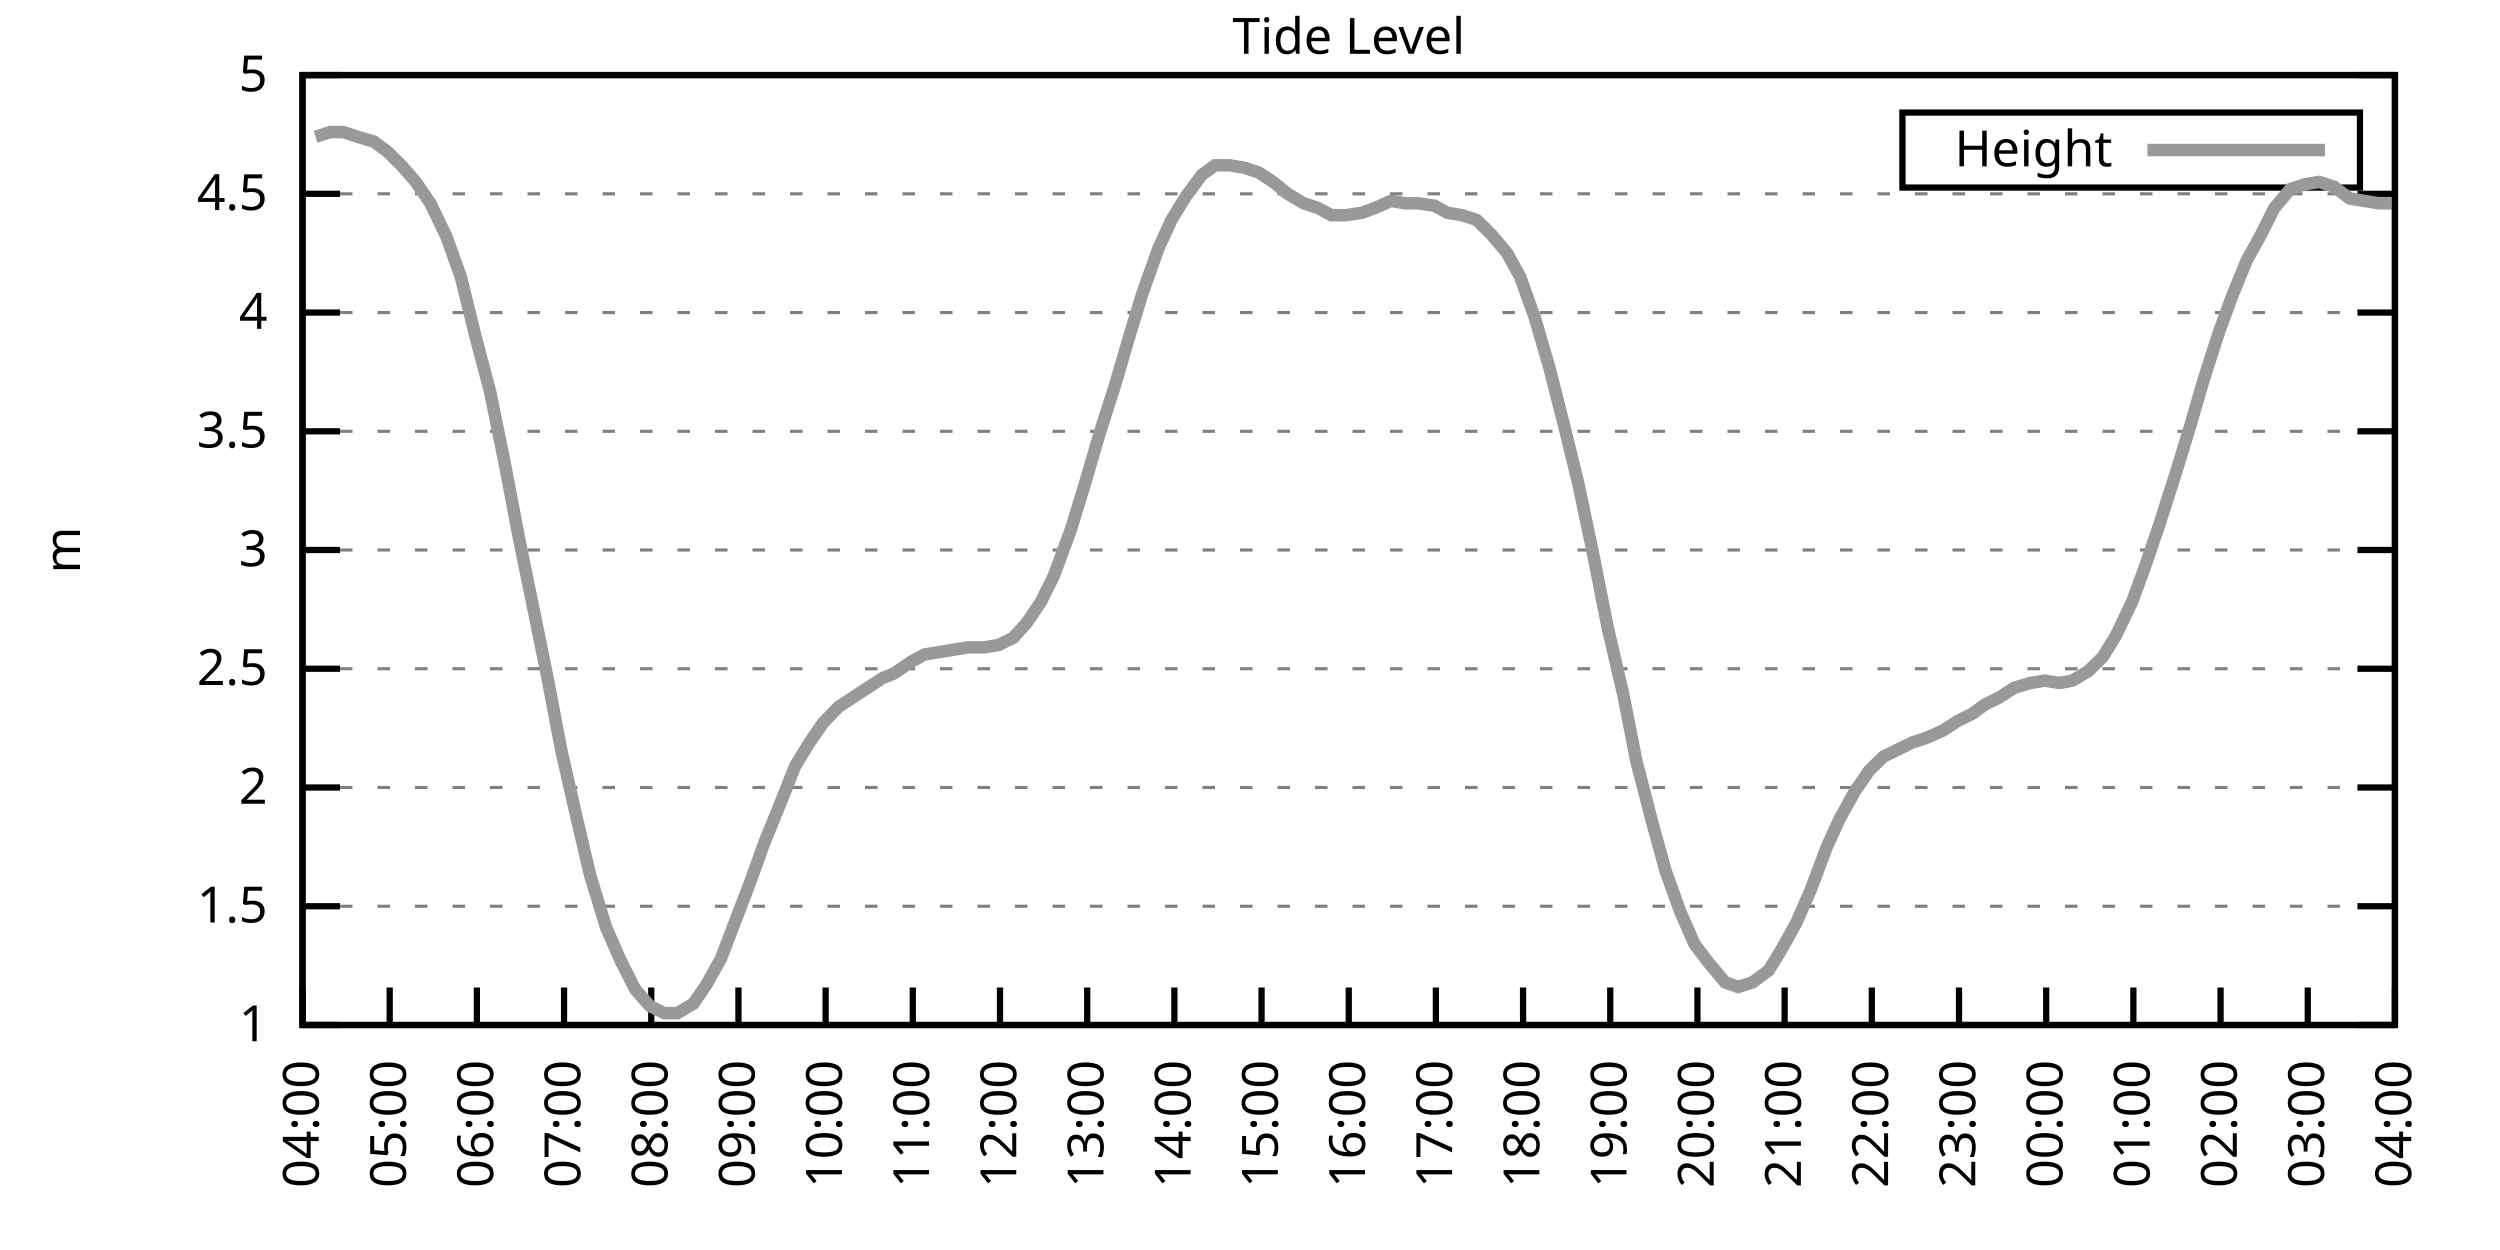
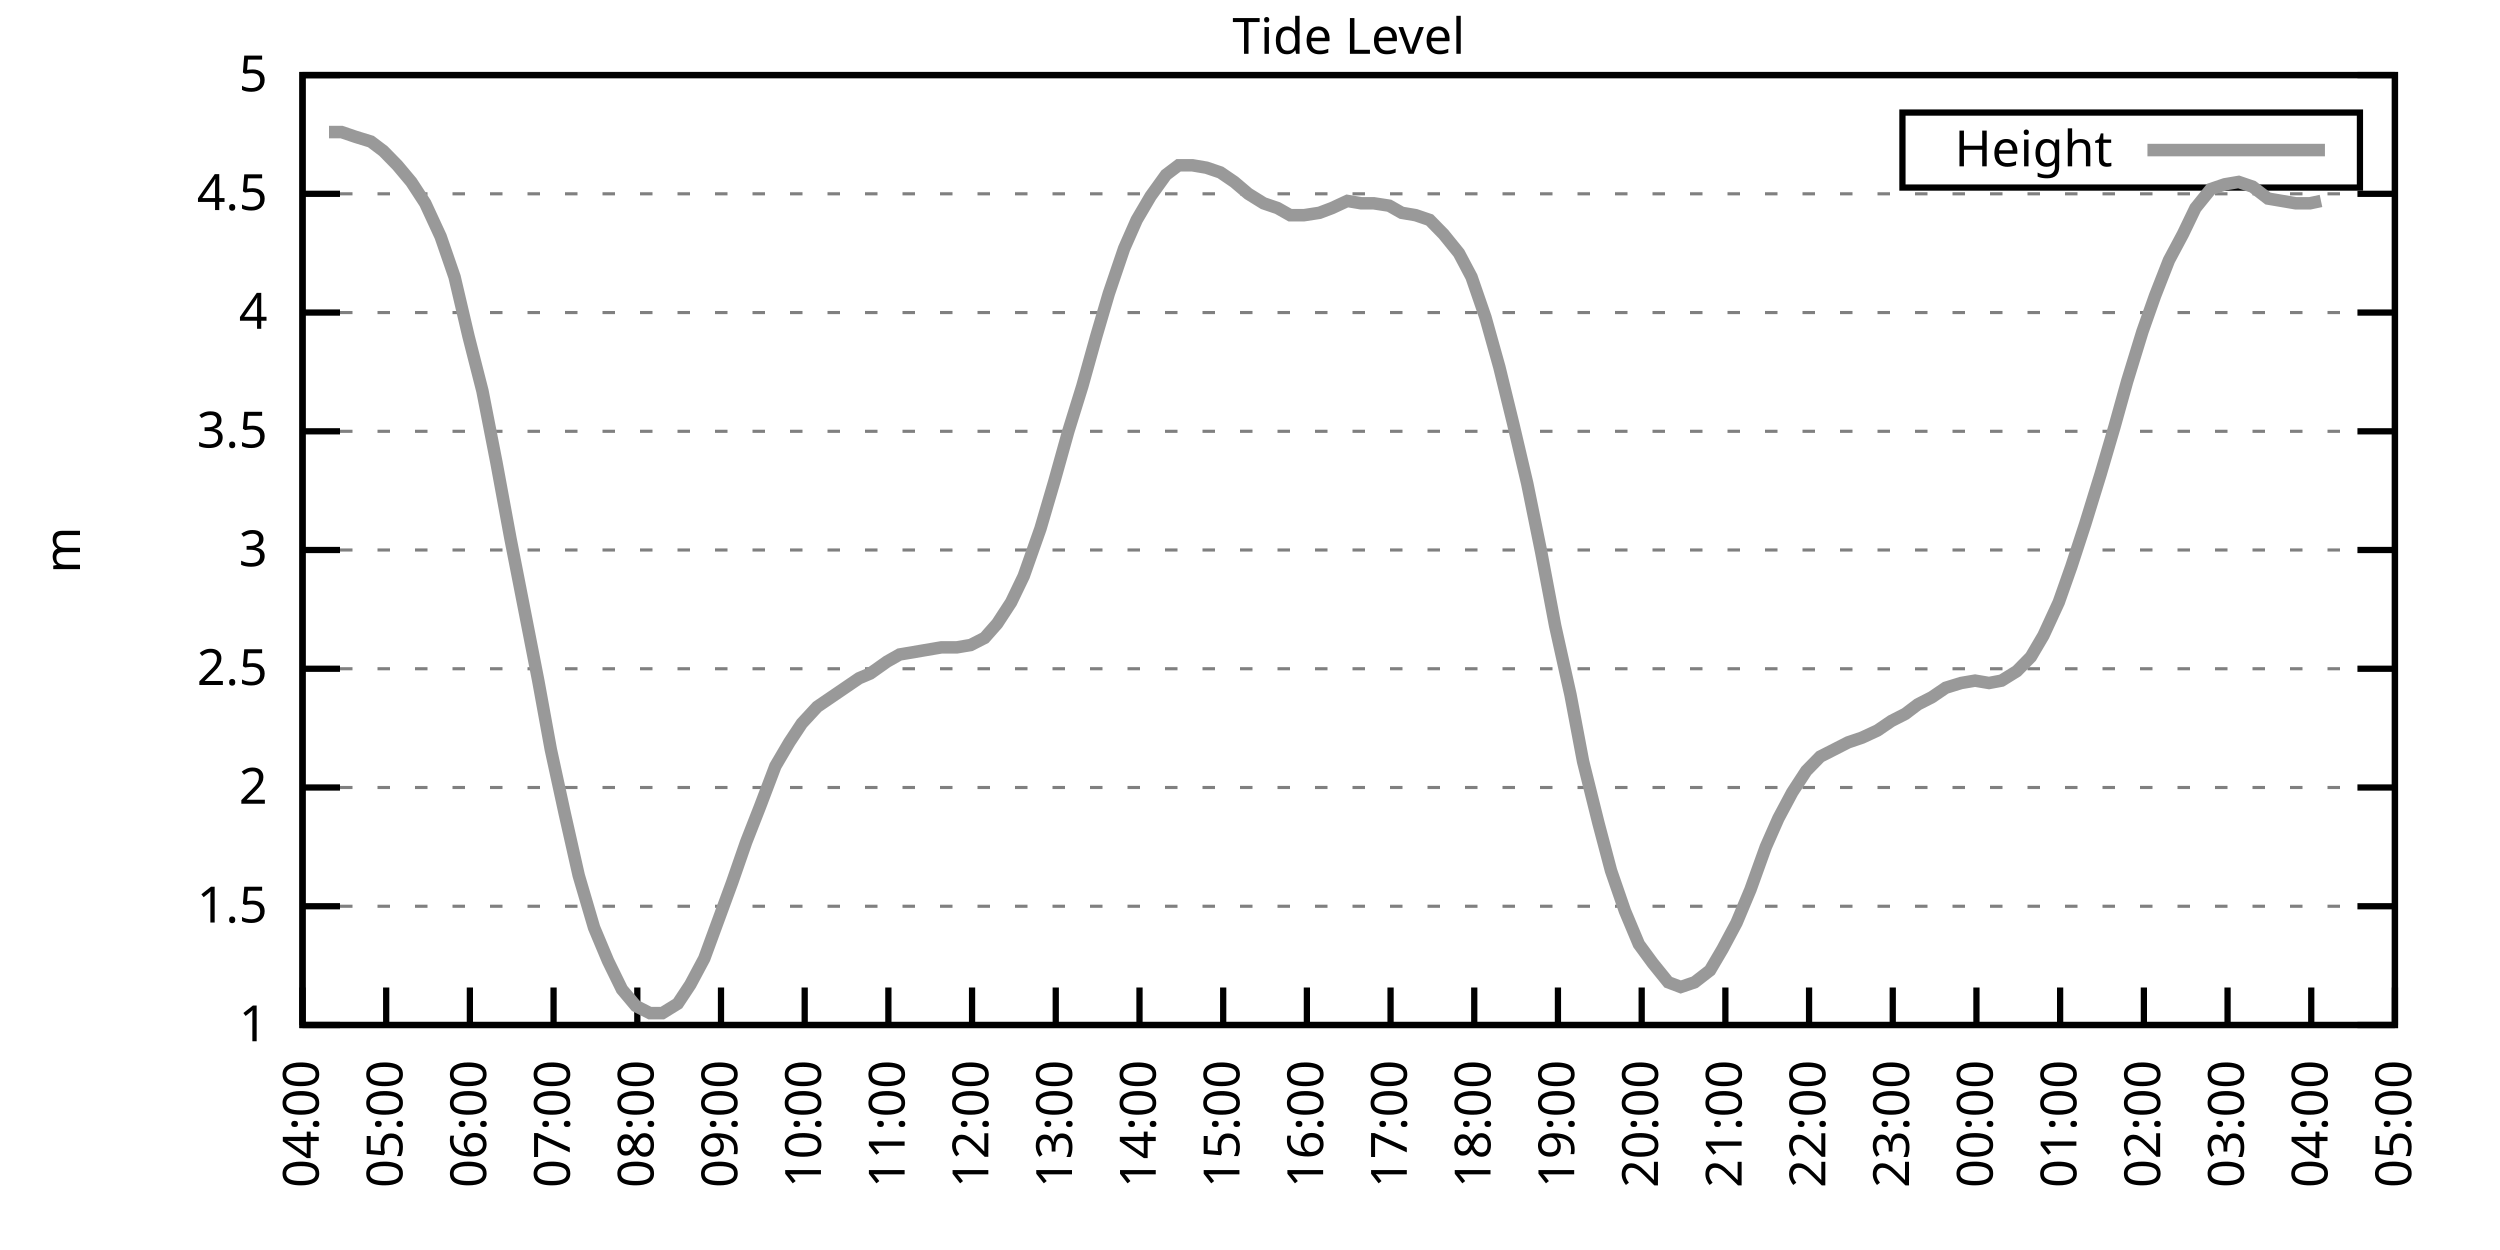
<svg xmlns="http://www.w3.org/2000/svg" xmlns:xlink="http://www.w3.org/1999/xlink" width="400" height="200" viewBox="0 0 400 200">
  <g id="gnuplot_canvas">
    <rect x="0" y="0" width="400" height="200" fill="none" />
    <defs>
      <circle id="gpDot" r="0.5" stroke-width="0.5" stroke="currentColor" />
      <path id="gpPt0" stroke-width="0.333" stroke="currentColor" d="M-1,0 h2 M0,-1 v2" />
      <path id="gpPt1" stroke-width="0.333" stroke="currentColor" d="M-1,-1 L1,1 M1,-1 L-1,1" />
      <path id="gpPt2" stroke-width="0.333" stroke="currentColor" d="M-1,0 L1,0 M0,-1 L0,1 M-1,-1 L1,1 M-1,1 L1,-1" />
      <rect id="gpPt3" stroke-width="0.333" stroke="currentColor" x="-1" y="-1" width="2" height="2" />
      <rect id="gpPt4" stroke-width="0.333" stroke="currentColor" fill="currentColor" x="-1" y="-1" width="2" height="2" />
      <circle id="gpPt5" stroke-width="0.333" stroke="currentColor" cx="0" cy="0" r="1" />
      <use xlink:href="#gpPt5" id="gpPt6" fill="currentColor" stroke="none" />
      <path id="gpPt7" stroke-width="0.333" stroke="currentColor" d="M0,-1.33 L-1.33,0.67 L1.33,0.67 z" />
      <use xlink:href="#gpPt7" id="gpPt8" fill="currentColor" stroke="none" />
      <use xlink:href="#gpPt7" id="gpPt9" stroke="currentColor" transform="rotate(180)" />
      <use xlink:href="#gpPt9" id="gpPt10" fill="currentColor" stroke="none" />
      <use xlink:href="#gpPt3" id="gpPt11" stroke="currentColor" transform="rotate(45)" />
      <use xlink:href="#gpPt11" id="gpPt12" fill="currentColor" stroke="none" />
      <path id="gpPt13" stroke-width="0.333" stroke="currentColor" d="M0,1.330 L1.265,0.411 L0.782,-1.067 L-0.782,-1.076 L-1.265,0.411 z" />
      <use xlink:href="#gpPt13" id="gpPt14" fill="currentColor" stroke="none" />
      <filter id="textbox" filterUnits="objectBoundingBox" x="0" y="0" height="1" width="1">
        <feFlood flood-color="white" flood-opacity="1" result="bgnd" />
        <feComposite in="SourceGraphic" in2="bgnd" operator="atop" />
      </filter>
      <filter id="greybox" filterUnits="objectBoundingBox" x="0" y="0" height="1" width="1">
        <feFlood flood-color="lightgrey" flood-opacity="1" result="grey" />
        <feComposite in="SourceGraphic" in2="grey" operator="atop" />
      </filter>
    </defs>
    <g fill="none" color="white" stroke="currentColor" stroke-width="1.00" stroke-linecap="butt" stroke-linejoin="miter">
</g>
    <g fill="none" color="black" stroke="currentColor" stroke-width="1.00" stroke-linecap="butt" stroke-linejoin="miter">
      <g stroke="none" shape-rendering="crispEdges">
        <polygon fill="rgb(255, 255, 255)" points="48.40,164.00 383.18,164.00 383.18,12.02 48.40,12.02 " />
      </g>
    </g>
    <g fill="none" color="black" stroke="currentColor" stroke-width="1.00" stroke-linecap="butt" stroke-linejoin="miter">
</g>
    <g fill="none" color="black" stroke="black" stroke-width="0.50" stroke-linecap="butt" stroke-linejoin="miter">
</g>
    <g fill="none" color="gray" stroke="currentColor" stroke-width="0.50" stroke-linecap="butt" stroke-linejoin="miter">
      <path stroke="gray" stroke-dasharray="2,4" class="gridline" d="M48.40,164.00 L383.19,164.00  " />
    </g>
    <g fill="none" color="gray" stroke="gray" stroke-width="1.00" stroke-linecap="butt" stroke-linejoin="miter">
</g>
    <g fill="none" color="black" stroke="currentColor" stroke-width="1.00" stroke-linecap="butt" stroke-linejoin="miter">
      <path stroke="black" d="M48.40,164.00 L54.40,164.00 M383.19,164.00 L377.19,164.00  " />
      <g transform="translate(42.80,166.60)" stroke="none" fill="black" font-family="Sans" font-size="8.00" text-anchor="end">
        <text>
          <tspan font-family="Sans"> 1</tspan>
        </text>
      </g>
    </g>
    <g fill="none" color="black" stroke="currentColor" stroke-width="1.00" stroke-linecap="butt" stroke-linejoin="miter">
</g>
    <g fill="none" color="black" stroke="black" stroke-width="0.50" stroke-linecap="butt" stroke-linejoin="miter">
</g>
    <g fill="none" color="gray" stroke="currentColor" stroke-width="0.50" stroke-linecap="butt" stroke-linejoin="miter">
      <path stroke="gray" stroke-dasharray="2,4" class="gridline" d="M48.40,145.00 L383.19,145.00  " />
    </g>
    <g fill="none" color="gray" stroke="gray" stroke-width="1.00" stroke-linecap="butt" stroke-linejoin="miter">
</g>
    <g fill="none" color="black" stroke="currentColor" stroke-width="1.00" stroke-linecap="butt" stroke-linejoin="miter">
      <path stroke="black" d="M48.40,145.00 L54.40,145.00 M383.19,145.00 L377.19,145.00  " />
      <g transform="translate(42.80,147.60)" stroke="none" fill="black" font-family="Sans" font-size="8.00" text-anchor="end">
        <text>
          <tspan font-family="Sans"> 1.5</tspan>
        </text>
      </g>
    </g>
    <g fill="none" color="black" stroke="currentColor" stroke-width="1.00" stroke-linecap="butt" stroke-linejoin="miter">
</g>
    <g fill="none" color="black" stroke="black" stroke-width="0.50" stroke-linecap="butt" stroke-linejoin="miter">
</g>
    <g fill="none" color="gray" stroke="currentColor" stroke-width="0.50" stroke-linecap="butt" stroke-linejoin="miter">
      <path stroke="gray" stroke-dasharray="2,4" class="gridline" d="M48.40,126.00 L383.19,126.00  " />
    </g>
    <g fill="none" color="gray" stroke="gray" stroke-width="1.00" stroke-linecap="butt" stroke-linejoin="miter">
</g>
    <g fill="none" color="black" stroke="currentColor" stroke-width="1.00" stroke-linecap="butt" stroke-linejoin="miter">
      <path stroke="black" d="M48.40,126.00 L54.40,126.00 M383.19,126.00 L377.19,126.00  " />
      <g transform="translate(42.80,128.60)" stroke="none" fill="black" font-family="Sans" font-size="8.00" text-anchor="end">
        <text>
          <tspan font-family="Sans"> 2</tspan>
        </text>
      </g>
    </g>
    <g fill="none" color="black" stroke="currentColor" stroke-width="1.00" stroke-linecap="butt" stroke-linejoin="miter">
</g>
    <g fill="none" color="black" stroke="black" stroke-width="0.50" stroke-linecap="butt" stroke-linejoin="miter">
</g>
    <g fill="none" color="gray" stroke="currentColor" stroke-width="0.50" stroke-linecap="butt" stroke-linejoin="miter">
      <path stroke="gray" stroke-dasharray="2,4" class="gridline" d="M48.40,107.00 L383.19,107.00  " />
    </g>
    <g fill="none" color="gray" stroke="gray" stroke-width="1.00" stroke-linecap="butt" stroke-linejoin="miter">
</g>
    <g fill="none" color="black" stroke="currentColor" stroke-width="1.00" stroke-linecap="butt" stroke-linejoin="miter">
      <path stroke="black" d="M48.40,107.00 L54.40,107.00 M383.19,107.00 L377.19,107.00  " />
      <g transform="translate(42.80,109.60)" stroke="none" fill="black" font-family="Sans" font-size="8.00" text-anchor="end">
        <text>
          <tspan font-family="Sans"> 2.5</tspan>
        </text>
      </g>
    </g>
    <g fill="none" color="black" stroke="currentColor" stroke-width="1.00" stroke-linecap="butt" stroke-linejoin="miter">
</g>
    <g fill="none" color="black" stroke="black" stroke-width="0.50" stroke-linecap="butt" stroke-linejoin="miter">
</g>
    <g fill="none" color="gray" stroke="currentColor" stroke-width="0.50" stroke-linecap="butt" stroke-linejoin="miter">
      <path stroke="gray" stroke-dasharray="2,4" class="gridline" d="M48.40,88.00 L383.19,88.00  " />
    </g>
    <g fill="none" color="gray" stroke="gray" stroke-width="1.00" stroke-linecap="butt" stroke-linejoin="miter">
</g>
    <g fill="none" color="black" stroke="currentColor" stroke-width="1.00" stroke-linecap="butt" stroke-linejoin="miter">
      <path stroke="black" d="M48.40,88.00 L54.40,88.00 M383.19,88.00 L377.19,88.00  " />
      <g transform="translate(42.80,90.60)" stroke="none" fill="black" font-family="Sans" font-size="8.00" text-anchor="end">
        <text>
          <tspan font-family="Sans"> 3</tspan>
        </text>
      </g>
    </g>
    <g fill="none" color="black" stroke="currentColor" stroke-width="1.00" stroke-linecap="butt" stroke-linejoin="miter">
</g>
    <g fill="none" color="black" stroke="black" stroke-width="0.50" stroke-linecap="butt" stroke-linejoin="miter">
</g>
    <g fill="none" color="gray" stroke="currentColor" stroke-width="0.50" stroke-linecap="butt" stroke-linejoin="miter">
      <path stroke="gray" stroke-dasharray="2,4" class="gridline" d="M48.40,69.01 L383.19,69.01  " />
    </g>
    <g fill="none" color="gray" stroke="gray" stroke-width="1.00" stroke-linecap="butt" stroke-linejoin="miter">
</g>
    <g fill="none" color="black" stroke="currentColor" stroke-width="1.00" stroke-linecap="butt" stroke-linejoin="miter">
      <path stroke="black" d="M48.40,69.01 L54.40,69.01 M383.19,69.01 L377.19,69.01  " />
      <g transform="translate(42.80,71.61)" stroke="none" fill="black" font-family="Sans" font-size="8.00" text-anchor="end">
        <text>
          <tspan font-family="Sans"> 3.5</tspan>
        </text>
      </g>
    </g>
    <g fill="none" color="black" stroke="currentColor" stroke-width="1.00" stroke-linecap="butt" stroke-linejoin="miter">
</g>
    <g fill="none" color="black" stroke="black" stroke-width="0.50" stroke-linecap="butt" stroke-linejoin="miter">
</g>
    <g fill="none" color="gray" stroke="currentColor" stroke-width="0.50" stroke-linecap="butt" stroke-linejoin="miter">
      <path stroke="gray" stroke-dasharray="2,4" class="gridline" d="M48.40,50.01 L383.19,50.01  " />
    </g>
    <g fill="none" color="gray" stroke="gray" stroke-width="1.00" stroke-linecap="butt" stroke-linejoin="miter">
</g>
    <g fill="none" color="black" stroke="currentColor" stroke-width="1.00" stroke-linecap="butt" stroke-linejoin="miter">
      <path stroke="black" d="M48.40,50.01 L54.40,50.01 M383.19,50.01 L377.19,50.01  " />
      <g transform="translate(42.80,52.61)" stroke="none" fill="black" font-family="Sans" font-size="8.00" text-anchor="end">
        <text>
          <tspan font-family="Sans"> 4</tspan>
        </text>
      </g>
    </g>
    <g fill="none" color="black" stroke="currentColor" stroke-width="1.00" stroke-linecap="butt" stroke-linejoin="miter">
</g>
    <g fill="none" color="black" stroke="black" stroke-width="0.50" stroke-linecap="butt" stroke-linejoin="miter">
</g>
    <g fill="none" color="gray" stroke="currentColor" stroke-width="0.50" stroke-linecap="butt" stroke-linejoin="miter">
      <path stroke="gray" stroke-dasharray="2,4" class="gridline" d="M48.40,31.01 L383.19,31.01  " />
    </g>
    <g fill="none" color="gray" stroke="gray" stroke-width="1.00" stroke-linecap="butt" stroke-linejoin="miter">
</g>
    <g fill="none" color="black" stroke="currentColor" stroke-width="1.00" stroke-linecap="butt" stroke-linejoin="miter">
      <path stroke="black" d="M48.40,31.01 L54.40,31.01 M383.19,31.01 L377.19,31.01  " />
      <g transform="translate(42.80,33.61)" stroke="none" fill="black" font-family="Sans" font-size="8.00" text-anchor="end">
        <text>
          <tspan font-family="Sans"> 4.5</tspan>
        </text>
      </g>
    </g>
    <g fill="none" color="black" stroke="currentColor" stroke-width="1.00" stroke-linecap="butt" stroke-linejoin="miter">
</g>
    <g fill="none" color="black" stroke="black" stroke-width="0.50" stroke-linecap="butt" stroke-linejoin="miter">
</g>
    <g fill="none" color="gray" stroke="currentColor" stroke-width="0.50" stroke-linecap="butt" stroke-linejoin="miter">
      <path stroke="gray" stroke-dasharray="2,4" class="gridline" d="M48.40,12.01 L383.19,12.01  " />
    </g>
    <g fill="none" color="gray" stroke="gray" stroke-width="1.00" stroke-linecap="butt" stroke-linejoin="miter">
</g>
    <g fill="none" color="black" stroke="currentColor" stroke-width="1.00" stroke-linecap="butt" stroke-linejoin="miter">
      <path stroke="black" d="M48.40,12.01 L54.40,12.01 M383.19,12.01 L377.19,12.01  " />
      <g transform="translate(42.80,14.61)" stroke="none" fill="black" font-family="Sans" font-size="8.00" text-anchor="end">
        <text>
          <tspan font-family="Sans"> 5</tspan>
        </text>
      </g>
    </g>
    <g fill="none" color="black" stroke="currentColor" stroke-width="1.00" stroke-linecap="butt" stroke-linejoin="miter">
      <path stroke="black" d="M48.40,164.00 L48.40,158.00  " />
      <g transform="translate(51.00,169.60) rotate(270.00)" stroke="none" fill="black" font-family="Sans" font-size="8.00" text-anchor="end">
        <text>
          <tspan font-family="Sans">04:00</tspan>
        </text>
      </g>
    </g>
    <g fill="none" color="black" stroke="currentColor" stroke-width="1.00" stroke-linecap="butt" stroke-linejoin="miter">
-       <path stroke="black" d="M62.35,164.00 L62.35,158.00  " />
-       <g transform="translate(64.95,169.60) rotate(270.00)" stroke="none" fill="black" font-family="Sans" font-size="8.00" text-anchor="end">
+       <path stroke="black" d="M61.79,164.00 L61.79,158.00  " />
+       <g transform="translate(64.39,169.60) rotate(270.00)" stroke="none" fill="black" font-family="Sans" font-size="8.00" text-anchor="end">
        <text>
          <tspan font-family="Sans">05:00</tspan>
        </text>
      </g>
    </g>
    <g fill="none" color="black" stroke="currentColor" stroke-width="1.00" stroke-linecap="butt" stroke-linejoin="miter">
-       <path stroke="black" d="M76.30,164.00 L76.30,158.00  " />
-       <g transform="translate(78.90,169.60) rotate(270.00)" stroke="none" fill="black" font-family="Sans" font-size="8.00" text-anchor="end">
+       <path stroke="black" d="M75.18,164.00 L75.18,158.00  " />
+       <g transform="translate(77.78,169.60) rotate(270.00)" stroke="none" fill="black" font-family="Sans" font-size="8.00" text-anchor="end">
        <text>
          <tspan font-family="Sans">06:00</tspan>
        </text>
      </g>
    </g>
    <g fill="none" color="black" stroke="currentColor" stroke-width="1.00" stroke-linecap="butt" stroke-linejoin="miter">
-       <path stroke="black" d="M90.25,164.00 L90.25,158.00  " />
-       <g transform="translate(92.85,169.60) rotate(270.00)" stroke="none" fill="black" font-family="Sans" font-size="8.00" text-anchor="end">
+       <path stroke="black" d="M88.57,164.00 L88.57,158.00  " />
+       <g transform="translate(91.17,169.60) rotate(270.00)" stroke="none" fill="black" font-family="Sans" font-size="8.00" text-anchor="end">
        <text>
          <tspan font-family="Sans">07:00</tspan>
        </text>
      </g>
    </g>
    <g fill="none" color="black" stroke="currentColor" stroke-width="1.00" stroke-linecap="butt" stroke-linejoin="miter">
-       <path stroke="black" d="M104.20,164.00 L104.20,158.00  " />
-       <g transform="translate(106.80,169.60) rotate(270.00)" stroke="none" fill="black" font-family="Sans" font-size="8.00" text-anchor="end">
+       <path stroke="black" d="M101.97,164.00 L101.97,158.00  " />
+       <g transform="translate(104.57,169.60) rotate(270.00)" stroke="none" fill="black" font-family="Sans" font-size="8.00" text-anchor="end">
        <text>
          <tspan font-family="Sans">08:00</tspan>
        </text>
      </g>
    </g>
    <g fill="none" color="black" stroke="currentColor" stroke-width="1.00" stroke-linecap="butt" stroke-linejoin="miter">
-       <path stroke="black" d="M118.15,164.00 L118.15,158.00  " />
-       <g transform="translate(120.75,169.60) rotate(270.00)" stroke="none" fill="black" font-family="Sans" font-size="8.00" text-anchor="end">
+       <path stroke="black" d="M115.36,164.00 L115.36,158.00  " />
+       <g transform="translate(117.96,169.60) rotate(270.00)" stroke="none" fill="black" font-family="Sans" font-size="8.00" text-anchor="end">
        <text>
          <tspan font-family="Sans">09:00</tspan>
        </text>
      </g>
    </g>
    <g fill="none" color="black" stroke="currentColor" stroke-width="1.00" stroke-linecap="butt" stroke-linejoin="miter">
-       <path stroke="black" d="M132.10,164.00 L132.10,158.00  " />
-       <g transform="translate(134.70,169.60) rotate(270.00)" stroke="none" fill="black" font-family="Sans" font-size="8.00" text-anchor="end">
+       <path stroke="black" d="M128.75,164.00 L128.75,158.00  " />
+       <g transform="translate(131.35,169.60) rotate(270.00)" stroke="none" fill="black" font-family="Sans" font-size="8.00" text-anchor="end">
        <text>
          <tspan font-family="Sans">10:00</tspan>
        </text>
      </g>
    </g>
    <g fill="none" color="black" stroke="currentColor" stroke-width="1.00" stroke-linecap="butt" stroke-linejoin="miter">
-       <path stroke="black" d="M146.05,164.00 L146.05,158.00  " />
-       <g transform="translate(148.65,169.60) rotate(270.00)" stroke="none" fill="black" font-family="Sans" font-size="8.00" text-anchor="end">
+       <path stroke="black" d="M142.14,164.00 L142.14,158.00  " />
+       <g transform="translate(144.74,169.60) rotate(270.00)" stroke="none" fill="black" font-family="Sans" font-size="8.00" text-anchor="end">
        <text>
          <tspan font-family="Sans">11:00</tspan>
        </text>
      </g>
    </g>
    <g fill="none" color="black" stroke="currentColor" stroke-width="1.00" stroke-linecap="butt" stroke-linejoin="miter">
-       <path stroke="black" d="M160.00,164.00 L160.00,158.00  " />
-       <g transform="translate(162.60,169.60) rotate(270.00)" stroke="none" fill="black" font-family="Sans" font-size="8.00" text-anchor="end">
+       <path stroke="black" d="M155.53,164.00 L155.53,158.00  " />
+       <g transform="translate(158.13,169.60) rotate(270.00)" stroke="none" fill="black" font-family="Sans" font-size="8.00" text-anchor="end">
        <text>
          <tspan font-family="Sans">12:00</tspan>
        </text>
      </g>
    </g>
    <g fill="none" color="black" stroke="currentColor" stroke-width="1.00" stroke-linecap="butt" stroke-linejoin="miter">
-       <path stroke="black" d="M173.95,164.00 L173.95,158.00  " />
-       <g transform="translate(176.55,169.60) rotate(270.00)" stroke="none" fill="black" font-family="Sans" font-size="8.00" text-anchor="end">
+       <path stroke="black" d="M168.92,164.00 L168.92,158.00  " />
+       <g transform="translate(171.52,169.60) rotate(270.00)" stroke="none" fill="black" font-family="Sans" font-size="8.00" text-anchor="end">
        <text>
          <tspan font-family="Sans">13:00</tspan>
        </text>
      </g>
    </g>
    <g fill="none" color="black" stroke="currentColor" stroke-width="1.00" stroke-linecap="butt" stroke-linejoin="miter">
-       <path stroke="black" d="M187.90,164.00 L187.90,158.00  " />
-       <g transform="translate(190.50,169.60) rotate(270.00)" stroke="none" fill="black" font-family="Sans" font-size="8.00" text-anchor="end">
+       <path stroke="black" d="M182.32,164.00 L182.32,158.00  " />
+       <g transform="translate(184.92,169.60) rotate(270.00)" stroke="none" fill="black" font-family="Sans" font-size="8.00" text-anchor="end">
        <text>
          <tspan font-family="Sans">14:00</tspan>
        </text>
      </g>
    </g>
    <g fill="none" color="black" stroke="currentColor" stroke-width="1.00" stroke-linecap="butt" stroke-linejoin="miter">
-       <path stroke="black" d="M201.85,164.00 L201.85,158.00  " />
-       <g transform="translate(204.45,169.60) rotate(270.00)" stroke="none" fill="black" font-family="Sans" font-size="8.00" text-anchor="end">
+       <path stroke="black" d="M195.71,164.00 L195.71,158.00  " />
+       <g transform="translate(198.31,169.60) rotate(270.00)" stroke="none" fill="black" font-family="Sans" font-size="8.00" text-anchor="end">
        <text>
          <tspan font-family="Sans">15:00</tspan>
        </text>
      </g>
    </g>
    <g fill="none" color="black" stroke="currentColor" stroke-width="1.00" stroke-linecap="butt" stroke-linejoin="miter">
-       <path stroke="black" d="M215.80,164.00 L215.80,158.00  " />
-       <g transform="translate(218.40,169.60) rotate(270.00)" stroke="none" fill="black" font-family="Sans" font-size="8.00" text-anchor="end">
+       <path stroke="black" d="M209.10,164.00 L209.10,158.00  " />
+       <g transform="translate(211.70,169.60) rotate(270.00)" stroke="none" fill="black" font-family="Sans" font-size="8.00" text-anchor="end">
        <text>
          <tspan font-family="Sans">16:00</tspan>
        </text>
      </g>
    </g>
    <g fill="none" color="black" stroke="currentColor" stroke-width="1.00" stroke-linecap="butt" stroke-linejoin="miter">
-       <path stroke="black" d="M229.74,164.00 L229.74,158.00  " />
-       <g transform="translate(232.34,169.60) rotate(270.00)" stroke="none" fill="black" font-family="Sans" font-size="8.00" text-anchor="end">
+       <path stroke="black" d="M222.49,164.00 L222.49,158.00  " />
+       <g transform="translate(225.09,169.60) rotate(270.00)" stroke="none" fill="black" font-family="Sans" font-size="8.00" text-anchor="end">
        <text>
          <tspan font-family="Sans">17:00</tspan>
        </text>
      </g>
    </g>
    <g fill="none" color="black" stroke="currentColor" stroke-width="1.00" stroke-linecap="butt" stroke-linejoin="miter">
-       <path stroke="black" d="M243.69,164.00 L243.69,158.00  " />
-       <g transform="translate(246.29,169.60) rotate(270.00)" stroke="none" fill="black" font-family="Sans" font-size="8.00" text-anchor="end">
+       <path stroke="black" d="M235.88,164.00 L235.88,158.00  " />
+       <g transform="translate(238.48,169.60) rotate(270.00)" stroke="none" fill="black" font-family="Sans" font-size="8.00" text-anchor="end">
        <text>
          <tspan font-family="Sans">18:00</tspan>
        </text>
      </g>
    </g>
    <g fill="none" color="black" stroke="currentColor" stroke-width="1.00" stroke-linecap="butt" stroke-linejoin="miter">
-       <path stroke="black" d="M257.64,164.00 L257.64,158.00  " />
-       <g transform="translate(260.24,169.60) rotate(270.00)" stroke="none" fill="black" font-family="Sans" font-size="8.00" text-anchor="end">
+       <path stroke="black" d="M249.27,164.00 L249.27,158.00  " />
+       <g transform="translate(251.87,169.60) rotate(270.00)" stroke="none" fill="black" font-family="Sans" font-size="8.00" text-anchor="end">
        <text>
          <tspan font-family="Sans">19:00</tspan>
        </text>
      </g>
    </g>
    <g fill="none" color="black" stroke="currentColor" stroke-width="1.00" stroke-linecap="butt" stroke-linejoin="miter">
-       <path stroke="black" d="M271.59,164.00 L271.59,158.00  " />
-       <g transform="translate(274.19,169.60) rotate(270.00)" stroke="none" fill="black" font-family="Sans" font-size="8.00" text-anchor="end">
+       <path stroke="black" d="M262.67,164.00 L262.67,158.00  " />
+       <g transform="translate(265.27,169.60) rotate(270.00)" stroke="none" fill="black" font-family="Sans" font-size="8.00" text-anchor="end">
        <text>
          <tspan font-family="Sans">20:00</tspan>
        </text>
      </g>
    </g>
    <g fill="none" color="black" stroke="currentColor" stroke-width="1.00" stroke-linecap="butt" stroke-linejoin="miter">
-       <path stroke="black" d="M285.54,164.00 L285.54,158.00  " />
-       <g transform="translate(288.14,169.60) rotate(270.00)" stroke="none" fill="black" font-family="Sans" font-size="8.00" text-anchor="end">
+       <path stroke="black" d="M276.06,164.00 L276.06,158.00  " />
+       <g transform="translate(278.66,169.60) rotate(270.00)" stroke="none" fill="black" font-family="Sans" font-size="8.00" text-anchor="end">
        <text>
          <tspan font-family="Sans">21:00</tspan>
        </text>
      </g>
    </g>
    <g fill="none" color="black" stroke="currentColor" stroke-width="1.00" stroke-linecap="butt" stroke-linejoin="miter">
-       <path stroke="black" d="M299.49,164.00 L299.49,158.00  " />
-       <g transform="translate(302.09,169.60) rotate(270.00)" stroke="none" fill="black" font-family="Sans" font-size="8.00" text-anchor="end">
+       <path stroke="black" d="M289.45,164.00 L289.45,158.00  " />
+       <g transform="translate(292.05,169.60) rotate(270.00)" stroke="none" fill="black" font-family="Sans" font-size="8.00" text-anchor="end">
        <text>
          <tspan font-family="Sans">22:00</tspan>
        </text>
      </g>
    </g>
    <g fill="none" color="black" stroke="currentColor" stroke-width="1.00" stroke-linecap="butt" stroke-linejoin="miter">
-       <path stroke="black" d="M313.44,164.00 L313.44,158.00  " />
-       <g transform="translate(316.04,169.60) rotate(270.00)" stroke="none" fill="black" font-family="Sans" font-size="8.00" text-anchor="end">
+       <path stroke="black" d="M302.84,164.00 L302.84,158.00  " />
+       <g transform="translate(305.44,169.60) rotate(270.00)" stroke="none" fill="black" font-family="Sans" font-size="8.00" text-anchor="end">
        <text>
          <tspan font-family="Sans">23:00</tspan>
        </text>
      </g>
    </g>
    <g fill="none" color="black" stroke="currentColor" stroke-width="1.00" stroke-linecap="butt" stroke-linejoin="miter">
-       <path stroke="black" d="M327.39,164.00 L327.39,158.00  " />
-       <g transform="translate(329.99,169.60) rotate(270.00)" stroke="none" fill="black" font-family="Sans" font-size="8.00" text-anchor="end">
+       <path stroke="black" d="M316.23,164.00 L316.23,158.00  " />
+       <g transform="translate(318.83,169.60) rotate(270.00)" stroke="none" fill="black" font-family="Sans" font-size="8.00" text-anchor="end">
        <text>
          <tspan font-family="Sans">00:00</tspan>
        </text>
      </g>
    </g>
    <g fill="none" color="black" stroke="currentColor" stroke-width="1.00" stroke-linecap="butt" stroke-linejoin="miter">
-       <path stroke="black" d="M341.34,164.00 L341.34,158.00  " />
-       <g transform="translate(343.94,169.60) rotate(270.00)" stroke="none" fill="black" font-family="Sans" font-size="8.00" text-anchor="end">
+       <path stroke="black" d="M329.62,164.00 L329.62,158.00  " />
+       <g transform="translate(332.22,169.60) rotate(270.00)" stroke="none" fill="black" font-family="Sans" font-size="8.00" text-anchor="end">
        <text>
          <tspan font-family="Sans">01:00</tspan>
        </text>
      </g>
    </g>
    <g fill="none" color="black" stroke="currentColor" stroke-width="1.00" stroke-linecap="butt" stroke-linejoin="miter">
-       <path stroke="black" d="M355.29,164.00 L355.29,158.00  " />
-       <g transform="translate(357.89,169.60) rotate(270.00)" stroke="none" fill="black" font-family="Sans" font-size="8.00" text-anchor="end">
+       <path stroke="black" d="M343.02,164.00 L343.02,158.00  " />
+       <g transform="translate(345.62,169.60) rotate(270.00)" stroke="none" fill="black" font-family="Sans" font-size="8.00" text-anchor="end">
        <text>
          <tspan font-family="Sans">02:00</tspan>
        </text>
      </g>
    </g>
    <g fill="none" color="black" stroke="currentColor" stroke-width="1.00" stroke-linecap="butt" stroke-linejoin="miter">
-       <path stroke="black" d="M369.24,164.00 L369.24,158.00  " />
-       <g transform="translate(371.84,169.60) rotate(270.00)" stroke="none" fill="black" font-family="Sans" font-size="8.00" text-anchor="end">
+       <path stroke="black" d="M356.41,164.00 L356.41,158.00  " />
+       <g transform="translate(359.01,169.60) rotate(270.00)" stroke="none" fill="black" font-family="Sans" font-size="8.00" text-anchor="end">
        <text>
          <tspan font-family="Sans">03:00</tspan>
+         </text>
+       </g>
+     </g>
+     <g fill="none" color="black" stroke="currentColor" stroke-width="1.00" stroke-linecap="butt" stroke-linejoin="miter">
+       <path stroke="black" d="M369.80,164.00 L369.80,158.00  " />
+       <g transform="translate(372.40,169.60) rotate(270.00)" stroke="none" fill="black" font-family="Sans" font-size="8.00" text-anchor="end">
+         <text>
+           <tspan font-family="Sans">04:00</tspan>
        </text>
      </g>
    </g>
    <g fill="none" color="black" stroke="currentColor" stroke-width="1.00" stroke-linecap="butt" stroke-linejoin="miter">
      <path stroke="black" d="M383.19,164.00 L383.19,158.00  " />
      <g transform="translate(385.79,169.60) rotate(270.00)" stroke="none" fill="black" font-family="Sans" font-size="8.00" text-anchor="end">
        <text>
-           <tspan font-family="Sans">04:00</tspan>
+           <tspan font-family="Sans">05:00</tspan>
        </text>
      </g>
    </g>
    <g fill="none" color="black" stroke="currentColor" stroke-width="1.00" stroke-linecap="butt" stroke-linejoin="miter">
</g>
    <g fill="none" color="black" stroke="currentColor" stroke-width="1.00" stroke-linecap="butt" stroke-linejoin="miter">
      <path stroke="black" d="M48.40,12.01 L48.40,164.00 L383.19,164.00 L383.19,12.01 L48.40,12.01 Z  " />
    </g>
    <g fill="none" color="black" stroke="currentColor" stroke-width="1.00" stroke-linecap="butt" stroke-linejoin="miter">
</g>
    <g fill="none" color="black" stroke="currentColor" stroke-width="1.00" stroke-linecap="butt" stroke-linejoin="miter">
      <path stroke="black" d="M304.39,30.01 L304.39,18.01 L377.59,18.01 L377.59,30.01 L304.39,30.01 Z  " />
    </g>
    <g id="Tide_level_plot_1">
      <g fill="none" color="white" stroke="black" stroke-width="2.00" stroke-linecap="butt" stroke-linejoin="miter">
</g>
      <g fill="none" color="black" stroke="currentColor" stroke-width="2.00" stroke-linecap="butt" stroke-linejoin="miter">
        <g transform="translate(337.99,26.61)" stroke="none" fill="black" font-family="Sans" font-size="8.00" text-anchor="end">
          <text>
            <tspan font-family="Sans">Height</tspan>
          </text>
        </g>
      </g>
      <g fill="none" color="black" stroke="currentColor" stroke-width="2.00" stroke-linecap="butt" stroke-linejoin="miter">
-         <path stroke="rgb(153, 153, 153)" d="M343.59,24.01 L371.99,24.01 M50.49,21.89 L52.82,21.13 L54.91,21.13 L57.23,21.89 L59.79,22.65 L61.88,24.17   L64.21,26.45 L66.53,29.11 L68.86,32.53 L71.42,37.85 L73.74,44.31 L76.07,53.81 L78.39,62.55 L80.72,73.95   L83.04,86.11 L85.37,97.50 L87.69,108.90 L89.78,119.92 L92.11,130.18 L94.43,140.06 L96.99,148.42 L99.32,153.74   L101.64,158.30 L103.97,160.96 L106.29,162.10 L108.38,162.10 L110.94,160.58 L113.03,157.54 L115.36,153.36 L117.68,147.28   L120.01,141.20 L122.33,134.74 L124.66,129.04 L127.22,122.58 L129.54,118.78 L131.63,115.74 L134.19,113.08 L136.51,111.56   L138.84,110.04 L141.16,108.52 L143.02,107.76 L145.81,105.86 L147.91,104.72 L150.23,104.34 L152.56,103.96 L154.88,103.58   L157.44,103.58 L159.76,103.20 L162.09,102.06 L164.18,99.78 L166.51,96.36 L168.60,92.18 L171.39,84.59 L173.71,76.99   L176.04,69.01 L178.36,61.79 L180.69,53.81 L182.78,46.97 L185.34,39.75 L187.43,35.19 L189.76,31.39 L192.31,27.97   L194.41,26.45 L196.73,26.45 L199.06,26.83 L201.38,27.59 L203.71,29.11 L206.03,31.01 L208.59,32.53 L210.91,33.29   L213.01,34.43 L215.33,34.43 L217.89,34.05 L219.98,33.29 L222.54,32.15 L224.86,32.53 L226.95,32.53 L229.51,32.91   L231.60,34.05 L233.93,34.43 L236.25,35.19 L238.58,37.47 L241.14,40.51 L243.23,44.31 L245.55,50.77 L247.88,58.75   L250.20,67.87 L252.53,77.37 L254.85,88.38 L257.18,100.16 L259.74,111.18 L261.83,121.82 L264.39,131.70 L266.48,139.30   L268.80,145.76 L271.13,151.08 L273.45,154.12 L276.01,157.16 L278.10,157.92 L280.43,157.16 L282.99,155.26 L285.08,151.84   L287.40,147.66 L289.73,142.34 L292.29,135.50 L294.38,130.94 L296.70,126.76 L299.03,123.34 L301.35,121.06 L303.68,119.92   L306.00,118.78 L308.33,118.02 L310.88,116.88 L313.21,115.36 L315.53,114.22 L317.63,112.70 L319.95,111.56 L322.28,110.04   L324.83,109.28 L327.16,108.90 L329.48,109.28 L331.58,108.90 L334.13,107.38 L336.46,105.10 L338.55,101.68 L341.11,96.36   L343.20,90.66 L345.53,83.83 L348.08,75.85 L350.41,68.25 L352.50,61.03 L355.06,53.05 L357.15,47.35 L359.48,41.65   L361.80,37.47 L363.89,33.29 L366.45,30.25 L368.78,29.49 L371.10,29.11 L373.43,29.87 L375.98,31.77 L378.31,32.15   L380.63,32.53 L382.96,32.53  " />
+         <path stroke="rgb(153, 153, 153)" d="M343.59,24.01 L371.99,24.01 M52.64,21.13 L54.65,21.13 L56.88,21.89 L59.34,22.65 L61.35,24.17 L63.58,26.45   L65.81,29.11 L68.04,32.53 L70.50,37.85 L72.73,44.31 L74.96,53.81 L77.19,62.55 L79.42,73.95 L81.66,86.11   L83.89,97.50 L86.12,108.90 L88.13,119.92 L90.36,130.18 L92.59,140.06 L95.05,148.42 L97.28,153.74 L99.51,158.30   L101.74,160.96 L103.98,162.10 L105.98,162.10 L108.44,160.58 L110.45,157.54 L112.68,153.36 L114.91,147.28 L117.14,141.20   L119.38,134.74 L121.61,129.04 L124.06,122.58 L126.29,118.78 L128.30,115.74 L130.76,113.08 L132.99,111.56 L135.22,110.04   L137.45,108.52 L139.24,107.76 L141.92,105.86 L143.93,104.72 L146.16,104.34 L148.39,103.96 L150.62,103.58 L153.08,103.58   L155.31,103.20 L157.54,102.06 L159.55,99.78 L161.78,96.36 L163.79,92.18 L166.47,84.59 L168.70,76.99 L170.93,69.01   L173.17,61.79 L175.40,53.81 L177.41,46.97 L179.86,39.75 L181.87,35.19 L184.10,31.39 L186.56,27.97 L188.57,26.45   L190.80,26.45 L193.03,26.83 L195.26,27.59 L197.49,29.11 L199.73,31.01 L202.18,32.53 L204.41,33.29 L206.42,34.43   L208.65,34.43 L211.11,34.05 L213.12,33.29 L215.57,32.15 L217.80,32.53 L219.81,32.53 L222.27,32.91 L224.28,34.05   L226.51,34.43 L228.74,35.19 L230.97,37.47 L233.43,40.51 L235.44,44.31 L237.67,50.77 L239.90,58.75 L242.13,67.87   L244.36,77.37 L246.60,88.38 L248.83,100.16 L251.28,111.18 L253.29,121.82 L255.75,131.70 L257.76,139.30 L259.99,145.76   L262.22,151.08 L264.45,154.12 L266.91,157.16 L268.92,157.92 L271.15,157.16 L273.60,155.26 L275.61,151.84 L277.84,147.66   L280.07,142.34 L282.53,135.50 L284.54,130.94 L286.77,126.76 L289.00,123.34 L291.23,121.06 L293.47,119.92 L295.70,118.78   L297.93,118.02 L300.39,116.88 L302.62,115.36 L304.85,114.22 L306.86,112.70 L309.09,111.56 L311.32,110.04 L313.78,109.28   L316.01,108.90 L318.24,109.28 L320.25,108.90 L322.70,107.38 L324.94,105.10 L326.95,101.68 L329.40,96.36 L331.41,90.66   L333.64,83.83 L336.10,75.85 L338.33,68.25 L340.34,61.03 L342.79,53.05 L344.80,47.35 L347.03,41.65 L349.26,37.47   L351.27,33.29 L353.73,30.25 L355.96,29.49 L358.19,29.11 L360.42,29.87 L362.88,31.77 L365.11,32.15 L367.34,32.53   L369.58,32.53 L371.36,32.15  " />
      </g>
    </g>
    <g fill="none" color="black" stroke="currentColor" stroke-width="2.00" stroke-linecap="butt" stroke-linejoin="miter">
</g>
    <g fill="none" color="black" stroke="black" stroke-width="1.00" stroke-linecap="butt" stroke-linejoin="miter">
</g>
    <g fill="none" color="black" stroke="currentColor" stroke-width="1.00" stroke-linecap="butt" stroke-linejoin="miter">
      <path stroke="black" d="M48.40,12.01 L48.40,164.00 L383.19,164.00 L383.19,12.01 L48.40,12.01 Z  " />
      <g transform="translate(12.80,88.01) rotate(270.00)" stroke="none" fill="black" font-family="Sans" font-size="8.00" text-anchor="middle">
        <text>
          <tspan font-family="Sans">m</tspan>
        </text>
      </g>
    </g>
    <g fill="none" color="black" stroke="currentColor" stroke-width="1.00" stroke-linecap="butt" stroke-linejoin="miter">
</g>
    <g fill="none" color="black" stroke="currentColor" stroke-width="1.00" stroke-linecap="butt" stroke-linejoin="miter">
      <g transform="translate(215.79,8.61)" stroke="none" fill="black" font-family="Sans" font-size="8.00" text-anchor="middle">
        <text>
          <tspan font-family="Sans">Tide Level</tspan>
        </text>
      </g>
    </g>
    <g fill="none" color="black" stroke="currentColor" stroke-width="1.00" stroke-linecap="butt" stroke-linejoin="miter">
</g>
  </g>
</svg>
